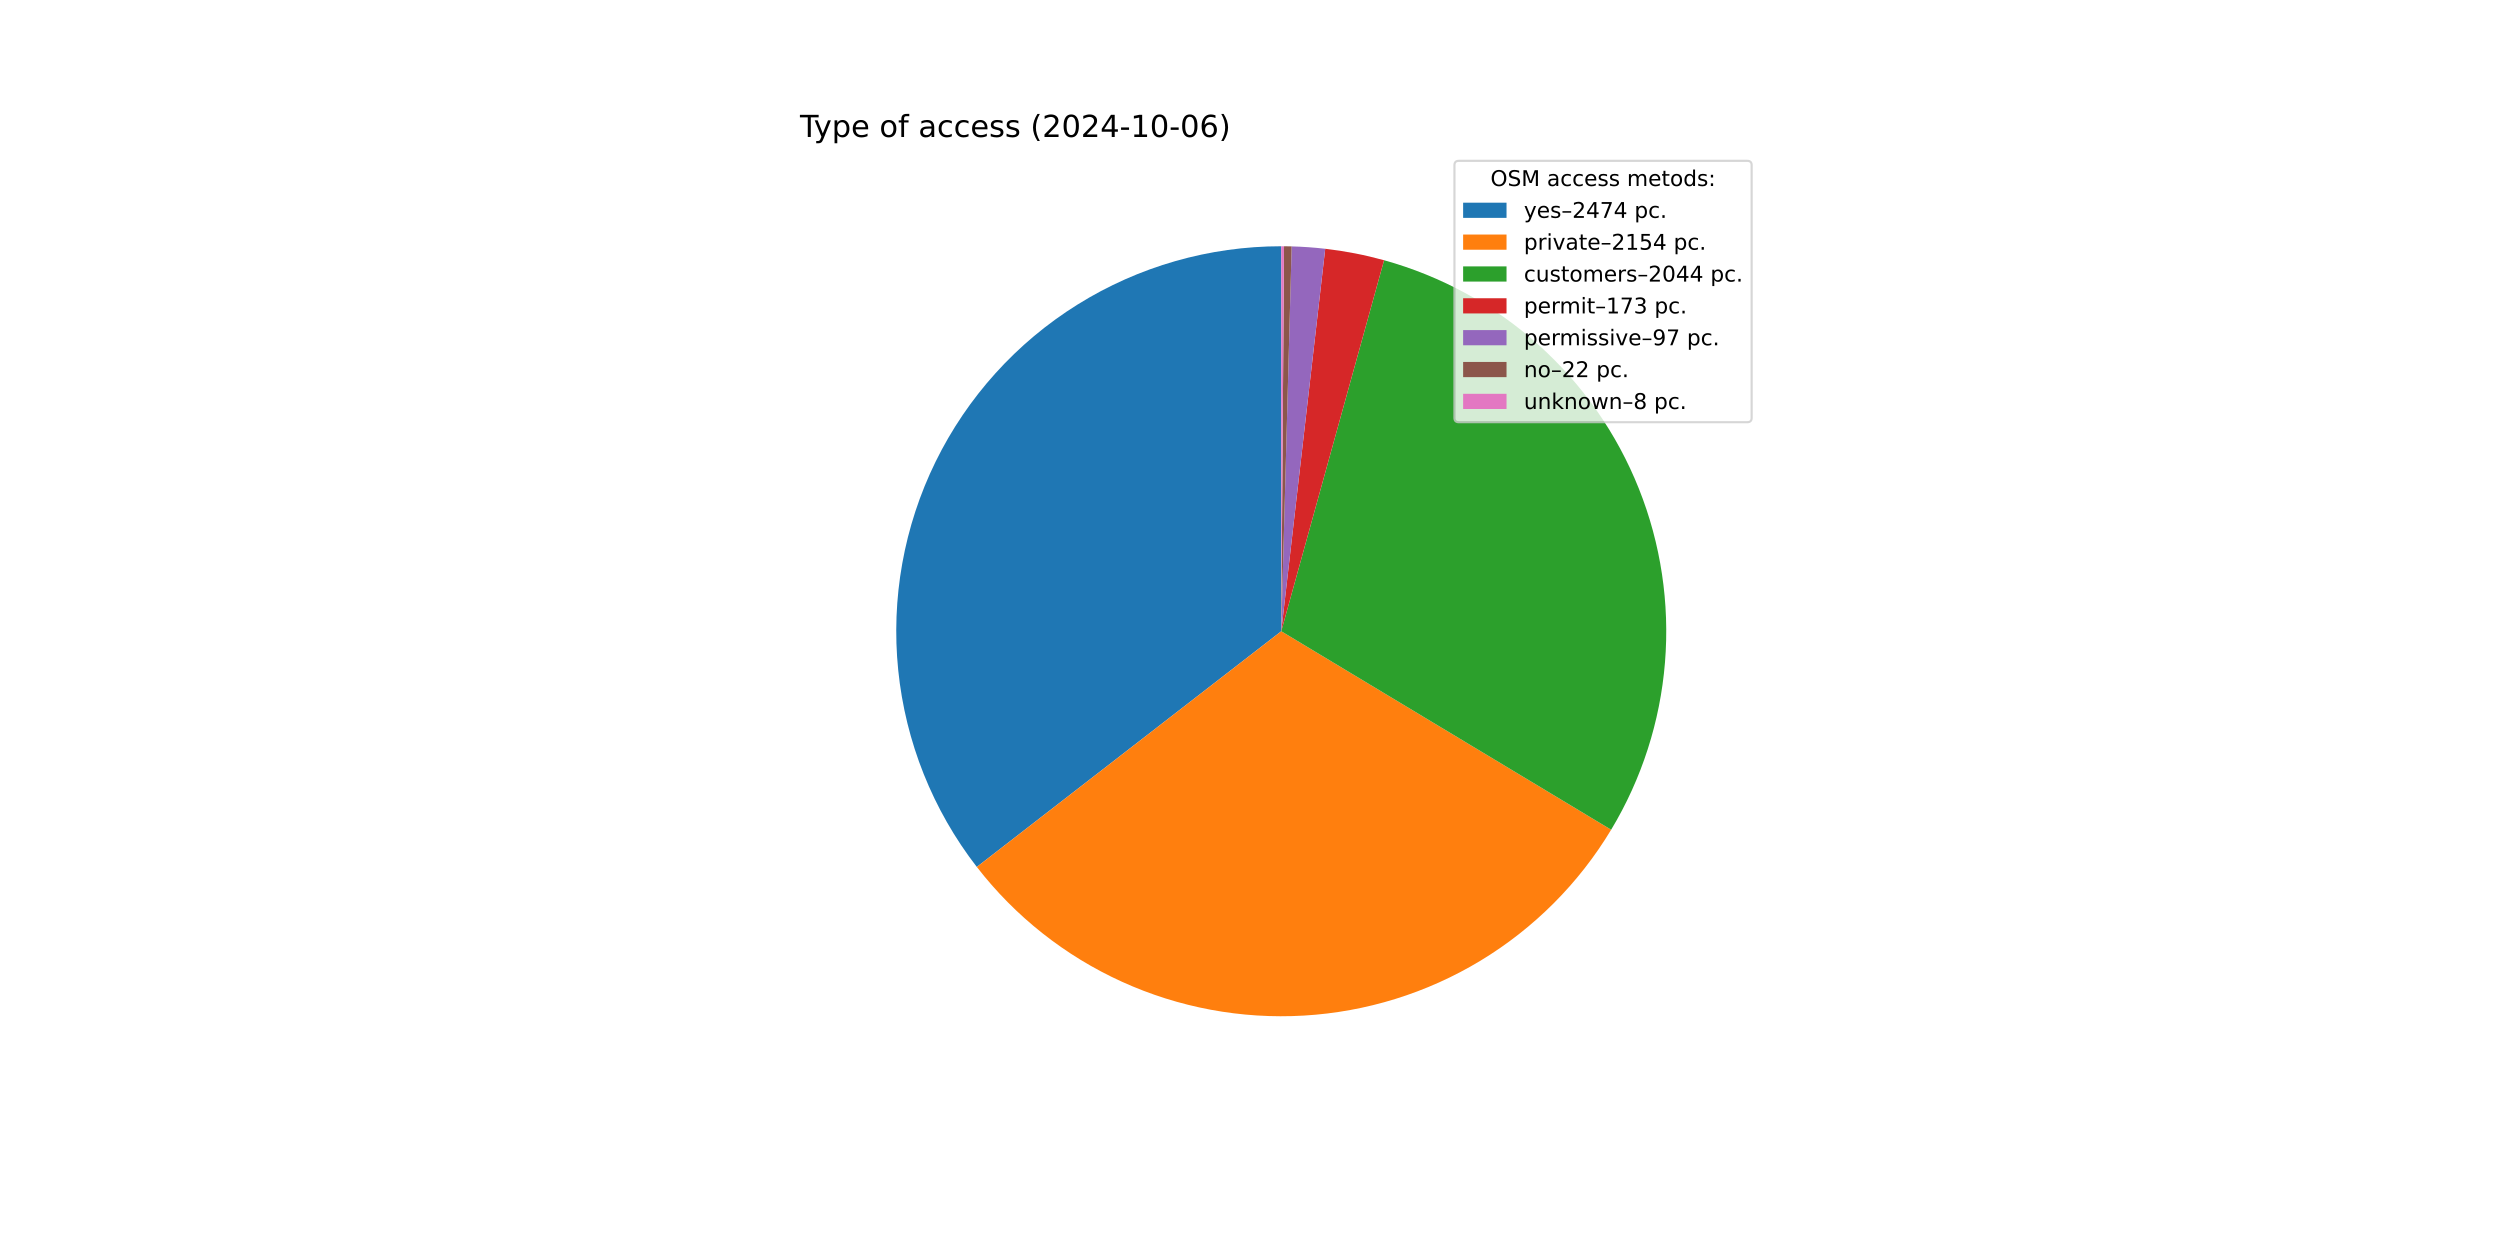
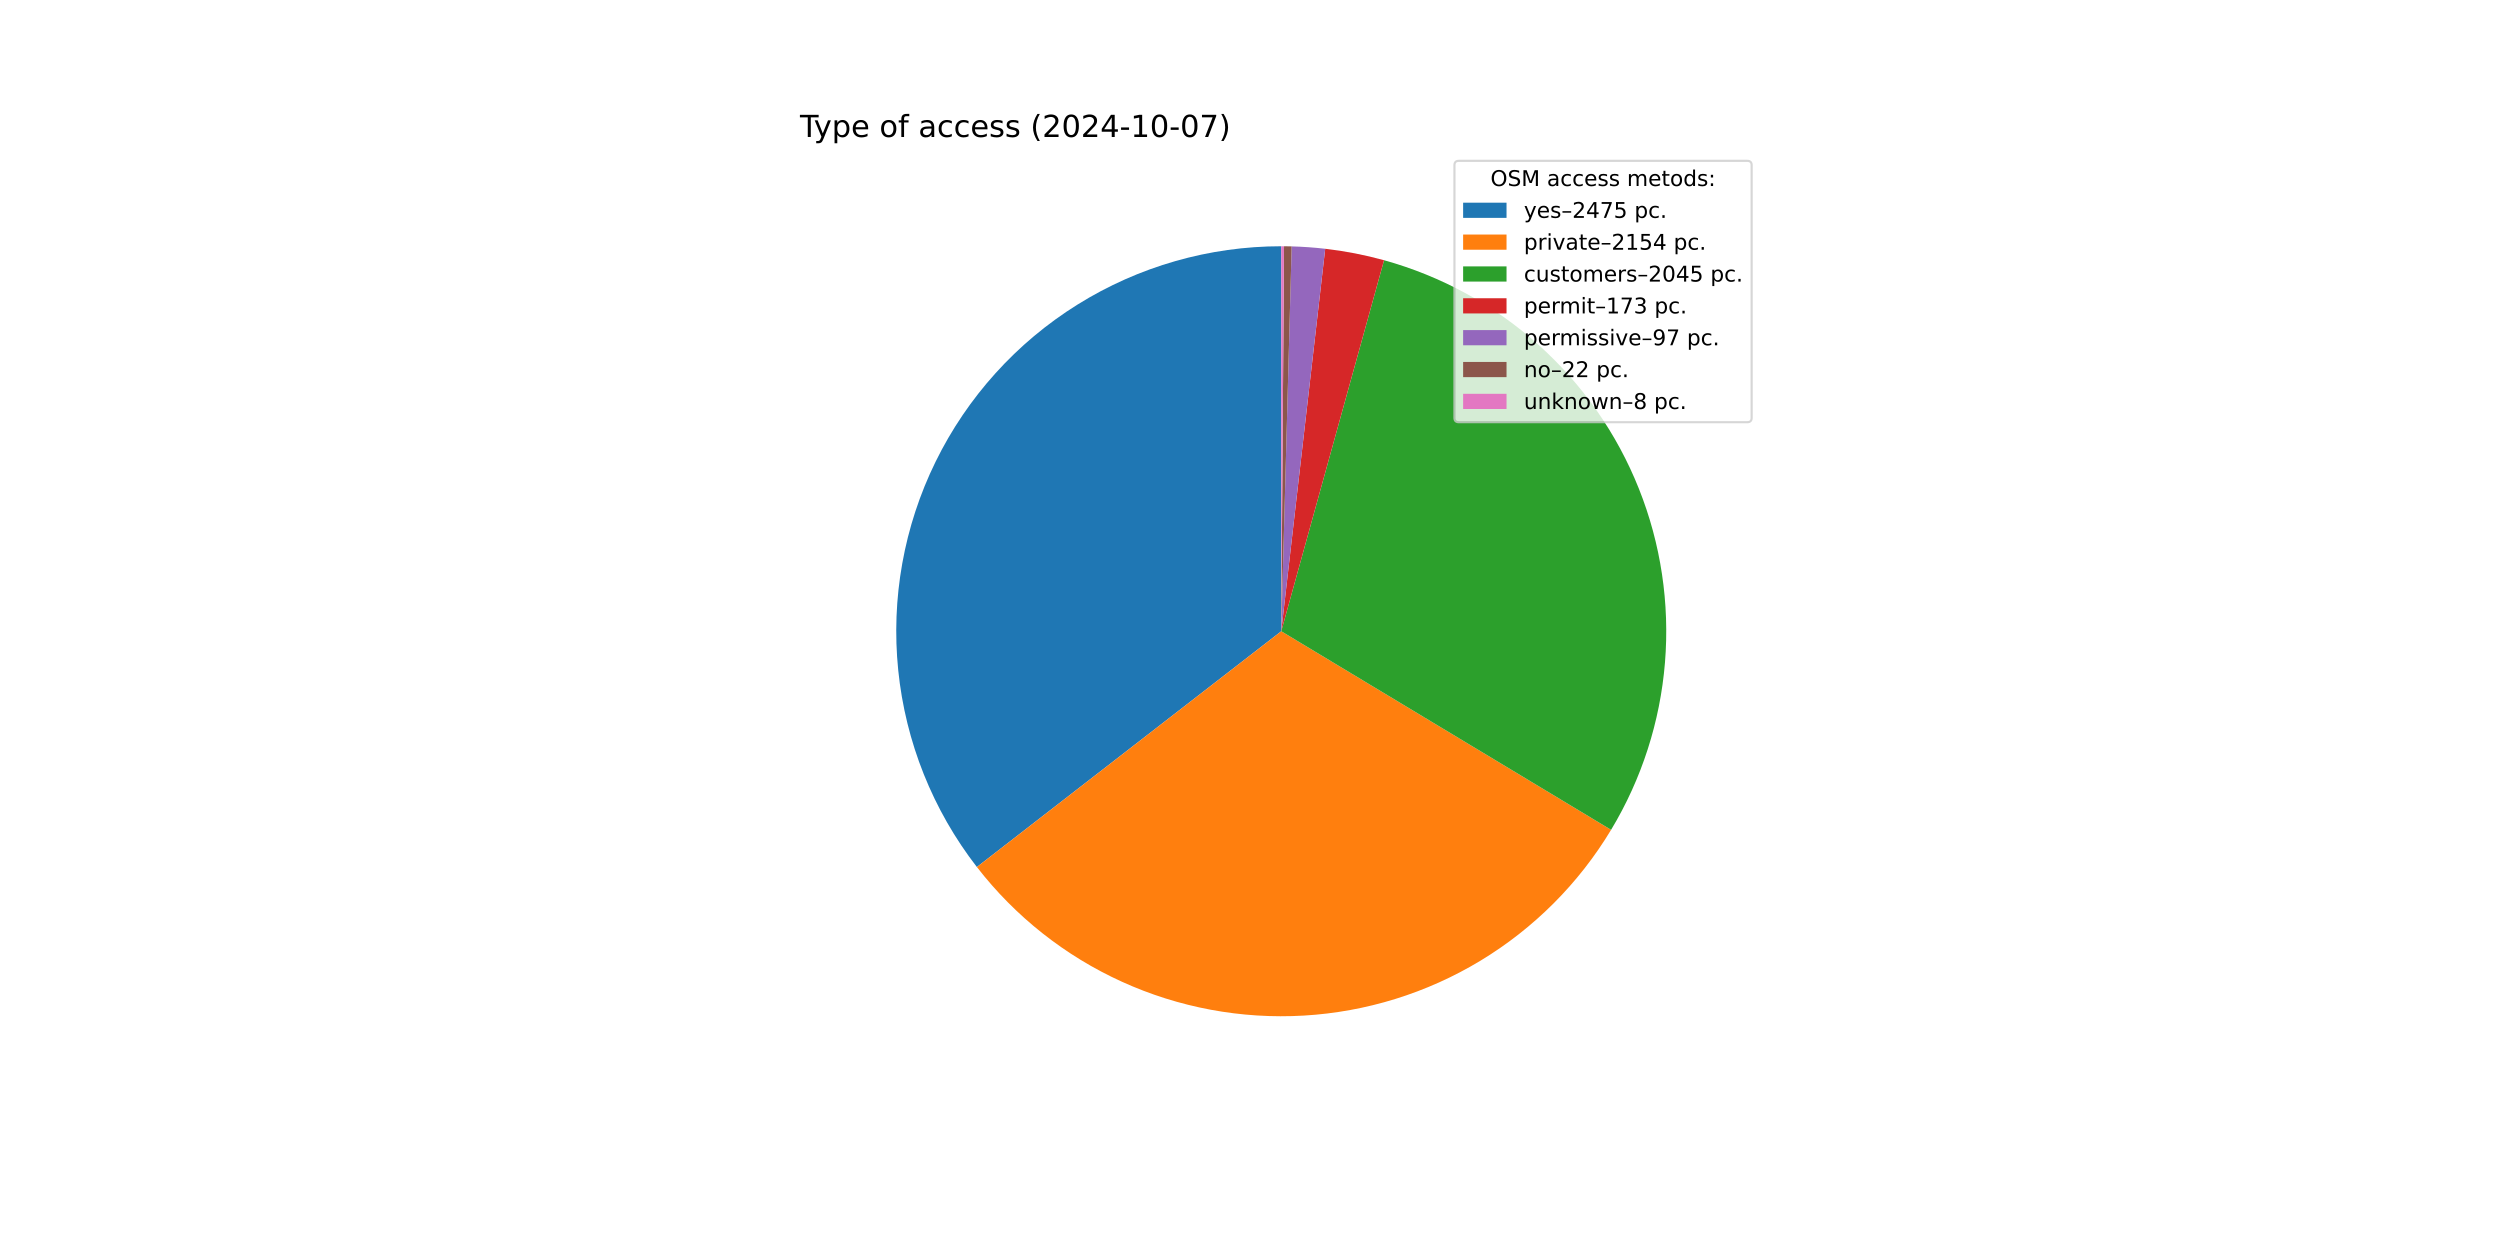
<svg xmlns="http://www.w3.org/2000/svg" xmlns:xlink="http://www.w3.org/1999/xlink" width="1152pt" height="576pt" viewBox="0 0 1152 576" version="1.1">
  <defs>
    <style type="text/css">*{stroke-linejoin: round; stroke-linecap: butt}</style>
  </defs>
  <g id="figure_1">
    <g id="patch_1">
      <path d="M 0 576  L 1152 576  L 1152 0  L 0 0  z " style="fill: #ffffff" />
    </g>
    <g id="axes_1">
      <g id="patch_2">
-         <path d="M 590.4 113.472  C 557.226 113.472 524.708 122.777 496.555 140.325  C 468.403 157.873 445.729 182.971 431.12 212.755  C 416.511 242.539 410.545 275.832 413.903 308.836  C 417.261 341.839 429.809 373.249 450.116 399.481  L 590.4 290.88  z " style="fill: #1f77b4" />
+         <path d="M 590.4 113.472  C 557.222 113.472 524.7 122.779 496.546 140.331  C 468.391 157.883 445.716 182.986 431.11 212.776  C 416.503 242.566 410.542 275.864 413.907 308.87  C 417.271 341.877 429.828 373.288 450.145 399.517  L 590.4 290.88  z " style="fill: #1f77b4" />
      </g>
      <g id="patch_3">
-         <path d="M 450.116 399.481  C 467.77 422.285 490.721 440.444 516.973 452.38  C 543.226 464.315 571.997 469.672 600.786 467.984  C 629.576 466.295 657.523 457.612 682.201 442.69  C 706.878 427.767 727.549 407.05 742.416 382.339  L 590.4 290.88  z " style="fill: #ff7f0e" />
+         <path d="M 450.145 399.517  C 467.799 422.31 490.747 440.459 516.993 452.389  C 543.24 464.318 572.003 469.671 600.783 467.984  C 629.564 466.296 657.505 457.619 682.177 442.704  C 706.85 427.789 727.519 407.083 742.389 382.383  L 590.4 290.88  z " style="fill: #ff7f0e" />
      </g>
      <g id="patch_4">
-         <path d="M 742.416 382.339  C 756.517 358.901 765.009 332.516 767.225 305.253  C 769.441 277.991 765.322 250.581 755.192 225.174  C 745.061 199.766 729.19 177.042 708.824 158.784  C 688.457 140.525 664.141 127.222 637.782 119.916  L 590.4 290.88  z " style="fill: #2ca02c" />
+         <path d="M 742.389 382.383  C 756.5 358.945 765 332.557 767.222 305.289  C 769.444 278.021 765.329 250.605 755.199 225.191  C 745.069 199.778 729.196 177.048 708.826 158.786  C 688.455 140.523 664.134 127.218 637.769 119.913  L 590.4 290.88  z " style="fill: #2ca02c" />
      </g>
      <g id="patch_5">
-         <path d="M 637.782 119.916  C 633.339 118.685 628.85 117.627 624.324 116.746  C 619.799 115.864 615.241 115.159 610.66 114.633  L 590.4 290.88  z " style="fill: #d62728" />
+         <path d="M 637.769 119.913  C 633.327 118.682 628.839 117.625 624.315 116.744  C 619.791 115.863 615.234 115.158 610.655 114.632  L 590.4 290.88  z " style="fill: #d62728" />
      </g>
      <g id="patch_6">
-         <path d="M 610.66 114.633  C 608.093 114.338 605.518 114.098 602.94 113.916  C 600.362 113.733 597.78 113.607 595.196 113.537  L 590.4 290.88  z " style="fill: #9467bd" />
+         <path d="M 610.655 114.632  C 608.088 114.337 605.514 114.098 602.937 113.916  C 600.359 113.733 597.778 113.607 595.195 113.537  L 590.4 290.88  z " style="fill: #9467bd" />
      </g>
      <g id="patch_7">
-         <path d="M 595.196 113.537  C 594.61 113.521 594.024 113.508 593.438 113.498  C 592.851 113.488 592.265 113.481 591.679 113.477  L 590.4 290.88  z " style="fill: #8c564b" />
+         <path d="M 595.195 113.537  C 594.609 113.521 594.023 113.508 593.437 113.498  C 592.851 113.488 592.265 113.481 591.679 113.477  L 590.4 290.88  z " style="fill: #8c564b" />
      </g>
      <g id="patch_8">
-         <path d="M 591.679 113.477  C 591.466 113.475 591.253 113.474 591.039 113.473  C 590.826 113.472 590.613 113.472 590.4 113.472  L 590.4 290.88  z " style="fill: #e377c2" />
+         <path d="M 591.679 113.477  C 591.466 113.475 591.252 113.474 591.039 113.473  C 590.826 113.472 590.613 113.472 590.4 113.472  L 590.4 290.88  z " style="fill: #e377c2" />
      </g>
      <g id="matplotlib.axis_1" />
      <g id="matplotlib.axis_2" />
      <g id="text_1">
        <g transform="translate(368.64 63.12) scale(0.14 -0.14)">
          <defs>
            <path id="DejaVuSans-54" d="M -19 4666  L 3928 4666  L 3928 4134  L 2272 4134  L 2272 0  L 1638 0  L 1638 4134  L -19 4134  L -19 4666  z " transform="scale(0.015625)" />
            <path id="DejaVuSans-79" d="M 2059 -325  Q 1816 -950 1584 -1140  Q 1353 -1331 966 -1331  L 506 -1331  L 506 -850  L 844 -850  Q 1081 -850 1212 -737  Q 1344 -625 1503 -206  L 1606 56  L 191 3500  L 800 3500  L 1894 763  L 2988 3500  L 3597 3500  L 2059 -325  z " transform="scale(0.015625)" />
            <path id="DejaVuSans-70" d="M 1159 525  L 1159 -1331  L 581 -1331  L 581 3500  L 1159 3500  L 1159 2969  Q 1341 3281 1617 3432  Q 1894 3584 2278 3584  Q 2916 3584 3314 3078  Q 3713 2572 3713 1747  Q 3713 922 3314 415  Q 2916 -91 2278 -91  Q 1894 -91 1617 61  Q 1341 213 1159 525  z M 3116 1747  Q 3116 2381 2855 2742  Q 2594 3103 2138 3103  Q 1681 3103 1420 2742  Q 1159 2381 1159 1747  Q 1159 1113 1420 752  Q 1681 391 2138 391  Q 2594 391 2855 752  Q 3116 1113 3116 1747  z " transform="scale(0.015625)" />
            <path id="DejaVuSans-65" d="M 3597 1894  L 3597 1613  L 953 1613  Q 991 1019 1311 708  Q 1631 397 2203 397  Q 2534 397 2845 478  Q 3156 559 3463 722  L 3463 178  Q 3153 47 2828 -22  Q 2503 -91 2169 -91  Q 1331 -91 842 396  Q 353 884 353 1716  Q 353 2575 817 3079  Q 1281 3584 2069 3584  Q 2775 3584 3186 3129  Q 3597 2675 3597 1894  z M 3022 2063  Q 3016 2534 2758 2815  Q 2500 3097 2075 3097  Q 1594 3097 1305 2825  Q 1016 2553 972 2059  L 3022 2063  z " transform="scale(0.015625)" />
            <path id="DejaVuSans-20" transform="scale(0.015625)" />
            <path id="DejaVuSans-6f" d="M 1959 3097  Q 1497 3097 1228 2736  Q 959 2375 959 1747  Q 959 1119 1226 758  Q 1494 397 1959 397  Q 2419 397 2687 759  Q 2956 1122 2956 1747  Q 2956 2369 2687 2733  Q 2419 3097 1959 3097  z M 1959 3584  Q 2709 3584 3137 3096  Q 3566 2609 3566 1747  Q 3566 888 3137 398  Q 2709 -91 1959 -91  Q 1206 -91 779 398  Q 353 888 353 1747  Q 353 2609 779 3096  Q 1206 3584 1959 3584  z " transform="scale(0.015625)" />
            <path id="DejaVuSans-66" d="M 2375 4863  L 2375 4384  L 1825 4384  Q 1516 4384 1395 4259  Q 1275 4134 1275 3809  L 1275 3500  L 2222 3500  L 2222 3053  L 1275 3053  L 1275 0  L 697 0  L 697 3053  L 147 3053  L 147 3500  L 697 3500  L 697 3744  Q 697 4328 969 4595  Q 1241 4863 1831 4863  L 2375 4863  z " transform="scale(0.015625)" />
            <path id="DejaVuSans-61" d="M 2194 1759  Q 1497 1759 1228 1600  Q 959 1441 959 1056  Q 959 750 1161 570  Q 1363 391 1709 391  Q 2188 391 2477 730  Q 2766 1069 2766 1631  L 2766 1759  L 2194 1759  z M 3341 1997  L 3341 0  L 2766 0  L 2766 531  Q 2569 213 2275 61  Q 1981 -91 1556 -91  Q 1019 -91 701 211  Q 384 513 384 1019  Q 384 1609 779 1909  Q 1175 2209 1959 2209  L 2766 2209  L 2766 2266  Q 2766 2663 2505 2880  Q 2244 3097 1772 3097  Q 1472 3097 1187 3025  Q 903 2953 641 2809  L 641 3341  Q 956 3463 1253 3523  Q 1550 3584 1831 3584  Q 2591 3584 2966 3190  Q 3341 2797 3341 1997  z " transform="scale(0.015625)" />
            <path id="DejaVuSans-63" d="M 3122 3366  L 3122 2828  Q 2878 2963 2633 3030  Q 2388 3097 2138 3097  Q 1578 3097 1268 2742  Q 959 2388 959 1747  Q 959 1106 1268 751  Q 1578 397 2138 397  Q 2388 397 2633 464  Q 2878 531 3122 666  L 3122 134  Q 2881 22 2623 -34  Q 2366 -91 2075 -91  Q 1284 -91 818 406  Q 353 903 353 1747  Q 353 2603 823 3093  Q 1294 3584 2113 3584  Q 2378 3584 2631 3529  Q 2884 3475 3122 3366  z " transform="scale(0.015625)" />
            <path id="DejaVuSans-73" d="M 2834 3397  L 2834 2853  Q 2591 2978 2328 3040  Q 2066 3103 1784 3103  Q 1356 3103 1142 2972  Q 928 2841 928 2578  Q 928 2378 1081 2264  Q 1234 2150 1697 2047  L 1894 2003  Q 2506 1872 2764 1633  Q 3022 1394 3022 966  Q 3022 478 2636 193  Q 2250 -91 1575 -91  Q 1294 -91 989 -36  Q 684 19 347 128  L 347 722  Q 666 556 975 473  Q 1284 391 1588 391  Q 1994 391 2212 530  Q 2431 669 2431 922  Q 2431 1156 2273 1281  Q 2116 1406 1581 1522  L 1381 1569  Q 847 1681 609 1914  Q 372 2147 372 2553  Q 372 3047 722 3315  Q 1072 3584 1716 3584  Q 2034 3584 2315 3537  Q 2597 3491 2834 3397  z " transform="scale(0.015625)" />
            <path id="DejaVuSans-28" d="M 1984 4856  Q 1566 4138 1362 3434  Q 1159 2731 1159 2009  Q 1159 1288 1364 580  Q 1569 -128 1984 -844  L 1484 -844  Q 1016 -109 783 600  Q 550 1309 550 2009  Q 550 2706 781 3412  Q 1013 4119 1484 4856  L 1984 4856  z " transform="scale(0.015625)" />
            <path id="DejaVuSans-32" d="M 1228 531  L 3431 531  L 3431 0  L 469 0  L 469 531  Q 828 903 1448 1529  Q 2069 2156 2228 2338  Q 2531 2678 2651 2914  Q 2772 3150 2772 3378  Q 2772 3750 2511 3984  Q 2250 4219 1831 4219  Q 1534 4219 1204 4116  Q 875 4013 500 3803  L 500 4441  Q 881 4594 1212 4672  Q 1544 4750 1819 4750  Q 2544 4750 2975 4387  Q 3406 4025 3406 3419  Q 3406 3131 3298 2873  Q 3191 2616 2906 2266  Q 2828 2175 2409 1742  Q 1991 1309 1228 531  z " transform="scale(0.015625)" />
            <path id="DejaVuSans-30" d="M 2034 4250  Q 1547 4250 1301 3770  Q 1056 3291 1056 2328  Q 1056 1369 1301 889  Q 1547 409 2034 409  Q 2525 409 2770 889  Q 3016 1369 3016 2328  Q 3016 3291 2770 3770  Q 2525 4250 2034 4250  z M 2034 4750  Q 2819 4750 3233 4129  Q 3647 3509 3647 2328  Q 3647 1150 3233 529  Q 2819 -91 2034 -91  Q 1250 -91 836 529  Q 422 1150 422 2328  Q 422 3509 836 4129  Q 1250 4750 2034 4750  z " transform="scale(0.015625)" />
            <path id="DejaVuSans-34" d="M 2419 4116  L 825 1625  L 2419 1625  L 2419 4116  z M 2253 4666  L 3047 4666  L 3047 1625  L 3713 1625  L 3713 1100  L 3047 1100  L 3047 0  L 2419 0  L 2419 1100  L 313 1100  L 313 1709  L 2253 4666  z " transform="scale(0.015625)" />
            <path id="DejaVuSans-2d" d="M 313 2009  L 1997 2009  L 1997 1497  L 313 1497  L 313 2009  z " transform="scale(0.015625)" />
            <path id="DejaVuSans-31" d="M 794 531  L 1825 531  L 1825 4091  L 703 3866  L 703 4441  L 1819 4666  L 2450 4666  L 2450 531  L 3481 531  L 3481 0  L 794 0  L 794 531  z " transform="scale(0.015625)" />
-             <path id="DejaVuSans-36" d="M 2113 2584  Q 1688 2584 1439 2293  Q 1191 2003 1191 1497  Q 1191 994 1439 701  Q 1688 409 2113 409  Q 2538 409 2786 701  Q 3034 994 3034 1497  Q 3034 2003 2786 2293  Q 2538 2584 2113 2584  z M 3366 4563  L 3366 3988  Q 3128 4100 2886 4159  Q 2644 4219 2406 4219  Q 1781 4219 1451 3797  Q 1122 3375 1075 2522  Q 1259 2794 1537 2939  Q 1816 3084 2150 3084  Q 2853 3084 3261 2657  Q 3669 2231 3669 1497  Q 3669 778 3244 343  Q 2819 -91 2113 -91  Q 1303 -91 875 529  Q 447 1150 447 2328  Q 447 3434 972 4092  Q 1497 4750 2381 4750  Q 2619 4750 2861 4703  Q 3103 4656 3366 4563  z " transform="scale(0.015625)" />
+             <path id="DejaVuSans-37" d="M 525 4666  L 3525 4666  L 3525 4397  L 1831 0  L 1172 0  L 2766 4134  L 525 4134  L 525 4666  z " transform="scale(0.015625)" />
            <path id="DejaVuSans-29" d="M 513 4856  L 1013 4856  Q 1481 4119 1714 3412  Q 1947 2706 1947 2009  Q 1947 1309 1714 600  Q 1481 -109 1013 -844  L 513 -844  Q 928 -128 1133 580  Q 1338 1288 1338 2009  Q 1338 2731 1133 3434  Q 928 4138 513 4856  z " transform="scale(0.015625)" />
          </defs>
          <use xlink:href="#DejaVuSans-54" />
          <use xlink:href="#DejaVuSans-79" x="45.459" />
          <use xlink:href="#DejaVuSans-70" x="104.639" />
          <use xlink:href="#DejaVuSans-65" x="168.115" />
          <use xlink:href="#DejaVuSans-20" x="229.639" />
          <use xlink:href="#DejaVuSans-6f" x="261.426" />
          <use xlink:href="#DejaVuSans-66" x="322.607" />
          <use xlink:href="#DejaVuSans-20" x="357.812" />
          <use xlink:href="#DejaVuSans-61" x="389.6" />
          <use xlink:href="#DejaVuSans-63" x="450.879" />
          <use xlink:href="#DejaVuSans-63" x="505.859" />
          <use xlink:href="#DejaVuSans-65" x="560.84" />
          <use xlink:href="#DejaVuSans-73" x="622.363" />
          <use xlink:href="#DejaVuSans-73" x="674.463" />
          <use xlink:href="#DejaVuSans-20" x="726.562" />
          <use xlink:href="#DejaVuSans-28" x="758.35" />
          <use xlink:href="#DejaVuSans-32" x="797.363" />
          <use xlink:href="#DejaVuSans-30" x="860.986" />
          <use xlink:href="#DejaVuSans-32" x="924.609" />
          <use xlink:href="#DejaVuSans-34" x="988.232" />
          <use xlink:href="#DejaVuSans-2d" x="1051.855" />
          <use xlink:href="#DejaVuSans-31" x="1087.939" />
          <use xlink:href="#DejaVuSans-30" x="1151.562" />
          <use xlink:href="#DejaVuSans-2d" x="1215.186" />
          <use xlink:href="#DejaVuSans-30" x="1251.27" />
-           <use xlink:href="#DejaVuSans-36" x="1314.893" />
+           <use xlink:href="#DejaVuSans-37" x="1314.893" />
          <use xlink:href="#DejaVuSans-29" x="1378.516" />
        </g>
      </g>
      <g id="legend_1">
        <g id="patch_9">
          <path d="M 672.208 194.545  L 805.16 194.545  Q 807.16 194.545 807.16 192.545  L 807.16 76.12  Q 807.16 74.12 805.16 74.12  L 672.208 74.12  Q 670.208 74.12 670.208 76.12  L 670.208 192.545  Q 670.208 194.545 672.208 194.545  z " style="fill: #ffffff; opacity: 0.8; stroke: #cccccc; stroke-linejoin: miter" />
        </g>
        <g id="text_2">
          <g transform="translate(686.8038 85.71844) scale(0.1 -0.1)">
            <defs>
              <path id="DejaVuSans-4f" d="M 2522 4238  Q 1834 4238 1429 3725  Q 1025 3213 1025 2328  Q 1025 1447 1429 934  Q 1834 422 2522 422  Q 3209 422 3611 934  Q 4013 1447 4013 2328  Q 4013 3213 3611 3725  Q 3209 4238 2522 4238  z M 2522 4750  Q 3503 4750 4090 4092  Q 4678 3434 4678 2328  Q 4678 1225 4090 567  Q 3503 -91 2522 -91  Q 1538 -91 948 565  Q 359 1222 359 2328  Q 359 3434 948 4092  Q 1538 4750 2522 4750  z " transform="scale(0.015625)" />
              <path id="DejaVuSans-53" d="M 3425 4513  L 3425 3897  Q 3066 4069 2747 4153  Q 2428 4238 2131 4238  Q 1616 4238 1336 4038  Q 1056 3838 1056 3469  Q 1056 3159 1242 3001  Q 1428 2844 1947 2747  L 2328 2669  Q 3034 2534 3370 2195  Q 3706 1856 3706 1288  Q 3706 609 3251 259  Q 2797 -91 1919 -91  Q 1588 -91 1214 -16  Q 841 59 441 206  L 441 856  Q 825 641 1194 531  Q 1563 422 1919 422  Q 2459 422 2753 634  Q 3047 847 3047 1241  Q 3047 1584 2836 1778  Q 2625 1972 2144 2069  L 1759 2144  Q 1053 2284 737 2584  Q 422 2884 422 3419  Q 422 4038 858 4394  Q 1294 4750 2059 4750  Q 2388 4750 2728 4690  Q 3069 4631 3425 4513  z " transform="scale(0.015625)" />
              <path id="DejaVuSans-4d" d="M 628 4666  L 1569 4666  L 2759 1491  L 3956 4666  L 4897 4666  L 4897 0  L 4281 0  L 4281 4097  L 3078 897  L 2444 897  L 1241 4097  L 1241 0  L 628 0  L 628 4666  z " transform="scale(0.015625)" />
              <path id="DejaVuSans-6d" d="M 3328 2828  Q 3544 3216 3844 3400  Q 4144 3584 4550 3584  Q 5097 3584 5394 3201  Q 5691 2819 5691 2113  L 5691 0  L 5113 0  L 5113 2094  Q 5113 2597 4934 2840  Q 4756 3084 4391 3084  Q 3944 3084 3684 2787  Q 3425 2491 3425 1978  L 3425 0  L 2847 0  L 2847 2094  Q 2847 2600 2669 2842  Q 2491 3084 2119 3084  Q 1678 3084 1418 2786  Q 1159 2488 1159 1978  L 1159 0  L 581 0  L 581 3500  L 1159 3500  L 1159 2956  Q 1356 3278 1631 3431  Q 1906 3584 2284 3584  Q 2666 3584 2933 3390  Q 3200 3197 3328 2828  z " transform="scale(0.015625)" />
              <path id="DejaVuSans-74" d="M 1172 4494  L 1172 3500  L 2356 3500  L 2356 3053  L 1172 3053  L 1172 1153  Q 1172 725 1289 603  Q 1406 481 1766 481  L 2356 481  L 2356 0  L 1766 0  Q 1100 0 847 248  Q 594 497 594 1153  L 594 3053  L 172 3053  L 172 3500  L 594 3500  L 594 4494  L 1172 4494  z " transform="scale(0.015625)" />
              <path id="DejaVuSans-64" d="M 2906 2969  L 2906 4863  L 3481 4863  L 3481 0  L 2906 0  L 2906 525  Q 2725 213 2448 61  Q 2172 -91 1784 -91  Q 1150 -91 751 415  Q 353 922 353 1747  Q 353 2572 751 3078  Q 1150 3584 1784 3584  Q 2172 3584 2448 3432  Q 2725 3281 2906 2969  z M 947 1747  Q 947 1113 1208 752  Q 1469 391 1925 391  Q 2381 391 2643 752  Q 2906 1113 2906 1747  Q 2906 2381 2643 2742  Q 2381 3103 1925 3103  Q 1469 3103 1208 2742  Q 947 2381 947 1747  z " transform="scale(0.015625)" />
              <path id="DejaVuSans-3a" d="M 750 794  L 1409 794  L 1409 0  L 750 0  L 750 794  z M 750 3309  L 1409 3309  L 1409 2516  L 750 2516  L 750 3309  z " transform="scale(0.015625)" />
            </defs>
            <use xlink:href="#DejaVuSans-4f" />
            <use xlink:href="#DejaVuSans-53" x="78.711" />
            <use xlink:href="#DejaVuSans-4d" x="142.188" />
            <use xlink:href="#DejaVuSans-20" x="228.467" />
            <use xlink:href="#DejaVuSans-61" x="260.254" />
            <use xlink:href="#DejaVuSans-63" x="321.533" />
            <use xlink:href="#DejaVuSans-63" x="376.514" />
            <use xlink:href="#DejaVuSans-65" x="431.494" />
            <use xlink:href="#DejaVuSans-73" x="493.018" />
            <use xlink:href="#DejaVuSans-73" x="545.117" />
            <use xlink:href="#DejaVuSans-20" x="597.217" />
            <use xlink:href="#DejaVuSans-6d" x="629.004" />
            <use xlink:href="#DejaVuSans-65" x="726.416" />
            <use xlink:href="#DejaVuSans-74" x="787.939" />
            <use xlink:href="#DejaVuSans-6f" x="827.148" />
            <use xlink:href="#DejaVuSans-64" x="888.33" />
            <use xlink:href="#DejaVuSans-73" x="951.807" />
            <use xlink:href="#DejaVuSans-3a" x="1003.906" />
          </g>
        </g>
        <g id="patch_10">
          <path d="M 674.208 100.397  L 694.208 100.397  L 694.208 93.397  L 674.208 93.397  z " style="fill: #1f77b4" />
        </g>
        <g id="text_3">
          <g transform="translate(702.2084 100.3966) scale(0.1 -0.1)">
            <defs>
              <path id="DejaVuSans-2013" d="M 313 1978  L 2888 1978  L 2888 1528  L 313 1528  L 313 1978  z " transform="scale(0.015625)" />
-               <path id="DejaVuSans-37" d="M 525 4666  L 3525 4666  L 3525 4397  L 1831 0  L 1172 0  L 2766 4134  L 525 4134  L 525 4666  z " transform="scale(0.015625)" />
+               <path id="DejaVuSans-35" d="M 691 4666  L 3169 4666  L 3169 4134  L 1269 4134  L 1269 2991  Q 1406 3038 1543 3061  Q 1681 3084 1819 3084  Q 2600 3084 3056 2656  Q 3513 2228 3513 1497  Q 3513 744 3044 326  Q 2575 -91 1722 -91  Q 1428 -91 1123 -41  Q 819 9 494 109  L 494 744  Q 775 591 1075 516  Q 1375 441 1709 441  Q 2250 441 2565 725  Q 2881 1009 2881 1497  Q 2881 1984 2565 2268  Q 2250 2553 1709 2553  Q 1456 2553 1204 2497  Q 953 2441 691 2322  L 691 4666  z " transform="scale(0.015625)" />
              <path id="DejaVuSans-2e" d="M 684 794  L 1344 794  L 1344 0  L 684 0  L 684 794  z " transform="scale(0.015625)" />
            </defs>
            <use xlink:href="#DejaVuSans-79" />
            <use xlink:href="#DejaVuSans-65" x="59.18" />
            <use xlink:href="#DejaVuSans-73" x="120.703" />
            <use xlink:href="#DejaVuSans-2013" x="172.803" />
            <use xlink:href="#DejaVuSans-32" x="222.803" />
            <use xlink:href="#DejaVuSans-34" x="286.426" />
            <use xlink:href="#DejaVuSans-37" x="350.049" />
-             <use xlink:href="#DejaVuSans-34" x="413.672" />
+             <use xlink:href="#DejaVuSans-35" x="413.672" />
            <use xlink:href="#DejaVuSans-20" x="477.295" />
            <use xlink:href="#DejaVuSans-70" x="509.082" />
            <use xlink:href="#DejaVuSans-63" x="572.559" />
            <use xlink:href="#DejaVuSans-2e" x="627.539" />
          </g>
        </g>
        <g id="patch_11">
          <path d="M 674.208 115.075  L 694.208 115.075  L 694.208 108.075  L 674.208 108.075  z " style="fill: #ff7f0e" />
        </g>
        <g id="text_4">
          <g transform="translate(702.2084 115.0747) scale(0.1 -0.1)">
            <defs>
              <path id="DejaVuSans-72" d="M 2631 2963  Q 2534 3019 2420 3045  Q 2306 3072 2169 3072  Q 1681 3072 1420 2755  Q 1159 2438 1159 1844  L 1159 0  L 581 0  L 581 3500  L 1159 3500  L 1159 2956  Q 1341 3275 1631 3429  Q 1922 3584 2338 3584  Q 2397 3584 2469 3576  Q 2541 3569 2628 3553  L 2631 2963  z " transform="scale(0.015625)" />
              <path id="DejaVuSans-69" d="M 603 3500  L 1178 3500  L 1178 0  L 603 0  L 603 3500  z M 603 4863  L 1178 4863  L 1178 4134  L 603 4134  L 603 4863  z " transform="scale(0.015625)" />
              <path id="DejaVuSans-76" d="M 191 3500  L 800 3500  L 1894 563  L 2988 3500  L 3597 3500  L 2284 0  L 1503 0  L 191 3500  z " transform="scale(0.015625)" />
-               <path id="DejaVuSans-35" d="M 691 4666  L 3169 4666  L 3169 4134  L 1269 4134  L 1269 2991  Q 1406 3038 1543 3061  Q 1681 3084 1819 3084  Q 2600 3084 3056 2656  Q 3513 2228 3513 1497  Q 3513 744 3044 326  Q 2575 -91 1722 -91  Q 1428 -91 1123 -41  Q 819 9 494 109  L 494 744  Q 775 591 1075 516  Q 1375 441 1709 441  Q 2250 441 2565 725  Q 2881 1009 2881 1497  Q 2881 1984 2565 2268  Q 2250 2553 1709 2553  Q 1456 2553 1204 2497  Q 953 2441 691 2322  L 691 4666  z " transform="scale(0.015625)" />
            </defs>
            <use xlink:href="#DejaVuSans-70" />
            <use xlink:href="#DejaVuSans-72" x="63.477" />
            <use xlink:href="#DejaVuSans-69" x="104.59" />
            <use xlink:href="#DejaVuSans-76" x="132.373" />
            <use xlink:href="#DejaVuSans-61" x="191.553" />
            <use xlink:href="#DejaVuSans-74" x="252.832" />
            <use xlink:href="#DejaVuSans-65" x="292.041" />
            <use xlink:href="#DejaVuSans-2013" x="353.564" />
            <use xlink:href="#DejaVuSans-32" x="403.564" />
            <use xlink:href="#DejaVuSans-31" x="467.188" />
            <use xlink:href="#DejaVuSans-35" x="530.811" />
            <use xlink:href="#DejaVuSans-34" x="594.434" />
            <use xlink:href="#DejaVuSans-20" x="658.057" />
            <use xlink:href="#DejaVuSans-70" x="689.844" />
            <use xlink:href="#DejaVuSans-63" x="753.32" />
            <use xlink:href="#DejaVuSans-2e" x="808.301" />
          </g>
        </g>
        <g id="patch_12">
          <path d="M 674.208 129.753  L 694.208 129.753  L 694.208 122.753  L 674.208 122.753  z " style="fill: #2ca02c" />
        </g>
        <g id="text_5">
          <g transform="translate(702.2084 129.7528) scale(0.1 -0.1)">
            <defs>
              <path id="DejaVuSans-75" d="M 544 1381  L 544 3500  L 1119 3500  L 1119 1403  Q 1119 906 1312 657  Q 1506 409 1894 409  Q 2359 409 2629 706  Q 2900 1003 2900 1516  L 2900 3500  L 3475 3500  L 3475 0  L 2900 0  L 2900 538  Q 2691 219 2414 64  Q 2138 -91 1772 -91  Q 1169 -91 856 284  Q 544 659 544 1381  z M 1991 3584  L 1991 3584  z " transform="scale(0.015625)" />
            </defs>
            <use xlink:href="#DejaVuSans-63" />
            <use xlink:href="#DejaVuSans-75" x="54.98" />
            <use xlink:href="#DejaVuSans-73" x="118.359" />
            <use xlink:href="#DejaVuSans-74" x="170.459" />
            <use xlink:href="#DejaVuSans-6f" x="209.668" />
            <use xlink:href="#DejaVuSans-6d" x="270.85" />
            <use xlink:href="#DejaVuSans-65" x="368.262" />
            <use xlink:href="#DejaVuSans-72" x="429.785" />
            <use xlink:href="#DejaVuSans-73" x="470.898" />
            <use xlink:href="#DejaVuSans-2013" x="522.998" />
            <use xlink:href="#DejaVuSans-32" x="572.998" />
            <use xlink:href="#DejaVuSans-30" x="636.621" />
            <use xlink:href="#DejaVuSans-34" x="700.244" />
-             <use xlink:href="#DejaVuSans-34" x="763.867" />
+             <use xlink:href="#DejaVuSans-35" x="763.867" />
            <use xlink:href="#DejaVuSans-20" x="827.49" />
            <use xlink:href="#DejaVuSans-70" x="859.277" />
            <use xlink:href="#DejaVuSans-63" x="922.754" />
            <use xlink:href="#DejaVuSans-2e" x="977.734" />
          </g>
        </g>
        <g id="patch_13">
          <path d="M 674.208 144.431  L 694.208 144.431  L 694.208 137.431  L 674.208 137.431  z " style="fill: #d62728" />
        </g>
        <g id="text_6">
          <g transform="translate(702.2084 144.4309) scale(0.1 -0.1)">
            <defs>
              <path id="DejaVuSans-33" d="M 2597 2516  Q 3050 2419 3304 2112  Q 3559 1806 3559 1356  Q 3559 666 3084 287  Q 2609 -91 1734 -91  Q 1441 -91 1130 -33  Q 819 25 488 141  L 488 750  Q 750 597 1062 519  Q 1375 441 1716 441  Q 2309 441 2620 675  Q 2931 909 2931 1356  Q 2931 1769 2642 2001  Q 2353 2234 1838 2234  L 1294 2234  L 1294 2753  L 1863 2753  Q 2328 2753 2575 2939  Q 2822 3125 2822 3475  Q 2822 3834 2567 4026  Q 2313 4219 1838 4219  Q 1578 4219 1281 4162  Q 984 4106 628 3988  L 628 4550  Q 988 4650 1302 4700  Q 1616 4750 1894 4750  Q 2613 4750 3031 4423  Q 3450 4097 3450 3541  Q 3450 3153 3228 2886  Q 3006 2619 2597 2516  z " transform="scale(0.015625)" />
            </defs>
            <use xlink:href="#DejaVuSans-70" />
            <use xlink:href="#DejaVuSans-65" x="63.477" />
            <use xlink:href="#DejaVuSans-72" x="125" />
            <use xlink:href="#DejaVuSans-6d" x="164.363" />
            <use xlink:href="#DejaVuSans-69" x="261.775" />
            <use xlink:href="#DejaVuSans-74" x="289.559" />
            <use xlink:href="#DejaVuSans-2013" x="328.768" />
            <use xlink:href="#DejaVuSans-31" x="378.768" />
            <use xlink:href="#DejaVuSans-37" x="442.391" />
            <use xlink:href="#DejaVuSans-33" x="506.014" />
            <use xlink:href="#DejaVuSans-20" x="569.637" />
            <use xlink:href="#DejaVuSans-70" x="601.424" />
            <use xlink:href="#DejaVuSans-63" x="664.9" />
            <use xlink:href="#DejaVuSans-2e" x="719.881" />
          </g>
        </g>
        <g id="patch_14">
          <path d="M 674.208 159.109  L 694.208 159.109  L 694.208 152.109  L 674.208 152.109  z " style="fill: #9467bd" />
        </g>
        <g id="text_7">
          <g transform="translate(702.2084 159.1091) scale(0.1 -0.1)">
            <defs>
              <path id="DejaVuSans-39" d="M 703 97  L 703 672  Q 941 559 1184 500  Q 1428 441 1663 441  Q 2288 441 2617 861  Q 2947 1281 2994 2138  Q 2813 1869 2534 1725  Q 2256 1581 1919 1581  Q 1219 1581 811 2004  Q 403 2428 403 3163  Q 403 3881 828 4315  Q 1253 4750 1959 4750  Q 2769 4750 3195 4129  Q 3622 3509 3622 2328  Q 3622 1225 3098 567  Q 2575 -91 1691 -91  Q 1453 -91 1209 -44  Q 966 3 703 97  z M 1959 2075  Q 2384 2075 2632 2365  Q 2881 2656 2881 3163  Q 2881 3666 2632 3958  Q 2384 4250 1959 4250  Q 1534 4250 1286 3958  Q 1038 3666 1038 3163  Q 1038 2656 1286 2365  Q 1534 2075 1959 2075  z " transform="scale(0.015625)" />
            </defs>
            <use xlink:href="#DejaVuSans-70" />
            <use xlink:href="#DejaVuSans-65" x="63.477" />
            <use xlink:href="#DejaVuSans-72" x="125" />
            <use xlink:href="#DejaVuSans-6d" x="164.363" />
            <use xlink:href="#DejaVuSans-69" x="261.775" />
            <use xlink:href="#DejaVuSans-73" x="289.559" />
            <use xlink:href="#DejaVuSans-73" x="341.658" />
            <use xlink:href="#DejaVuSans-69" x="393.758" />
            <use xlink:href="#DejaVuSans-76" x="421.541" />
            <use xlink:href="#DejaVuSans-65" x="480.721" />
            <use xlink:href="#DejaVuSans-2013" x="542.244" />
            <use xlink:href="#DejaVuSans-39" x="592.244" />
            <use xlink:href="#DejaVuSans-37" x="655.867" />
            <use xlink:href="#DejaVuSans-20" x="719.49" />
            <use xlink:href="#DejaVuSans-70" x="751.277" />
            <use xlink:href="#DejaVuSans-63" x="814.754" />
            <use xlink:href="#DejaVuSans-2e" x="869.734" />
          </g>
        </g>
        <g id="patch_15">
          <path d="M 674.208 173.787  L 694.208 173.787  L 694.208 166.787  L 674.208 166.787  z " style="fill: #8c564b" />
        </g>
        <g id="text_8">
          <g transform="translate(702.2084 173.7872) scale(0.1 -0.1)">
            <defs>
              <path id="DejaVuSans-6e" d="M 3513 2113  L 3513 0  L 2938 0  L 2938 2094  Q 2938 2591 2744 2837  Q 2550 3084 2163 3084  Q 1697 3084 1428 2787  Q 1159 2491 1159 1978  L 1159 0  L 581 0  L 581 3500  L 1159 3500  L 1159 2956  Q 1366 3272 1645 3428  Q 1925 3584 2291 3584  Q 2894 3584 3203 3211  Q 3513 2838 3513 2113  z " transform="scale(0.015625)" />
            </defs>
            <use xlink:href="#DejaVuSans-6e" />
            <use xlink:href="#DejaVuSans-6f" x="63.379" />
            <use xlink:href="#DejaVuSans-2013" x="124.561" />
            <use xlink:href="#DejaVuSans-32" x="174.561" />
            <use xlink:href="#DejaVuSans-32" x="238.184" />
            <use xlink:href="#DejaVuSans-20" x="301.807" />
            <use xlink:href="#DejaVuSans-70" x="333.594" />
            <use xlink:href="#DejaVuSans-63" x="397.07" />
            <use xlink:href="#DejaVuSans-2e" x="452.051" />
          </g>
        </g>
        <g id="patch_16">
          <path d="M 674.208 188.465  L 694.208 188.465  L 694.208 181.465  L 674.208 181.465  z " style="fill: #e377c2" />
        </g>
        <g id="text_9">
          <g transform="translate(702.2084 188.4653) scale(0.1 -0.1)">
            <defs>
              <path id="DejaVuSans-6b" d="M 581 4863  L 1159 4863  L 1159 1991  L 2875 3500  L 3609 3500  L 1753 1863  L 3688 0  L 2938 0  L 1159 1709  L 1159 0  L 581 0  L 581 4863  z " transform="scale(0.015625)" />
              <path id="DejaVuSans-77" d="M 269 3500  L 844 3500  L 1563 769  L 2278 3500  L 2956 3500  L 3675 769  L 4391 3500  L 4966 3500  L 4050 0  L 3372 0  L 2619 2869  L 1863 0  L 1184 0  L 269 3500  z " transform="scale(0.015625)" />
              <path id="DejaVuSans-38" d="M 2034 2216  Q 1584 2216 1326 1975  Q 1069 1734 1069 1313  Q 1069 891 1326 650  Q 1584 409 2034 409  Q 2484 409 2743 651  Q 3003 894 3003 1313  Q 3003 1734 2745 1975  Q 2488 2216 2034 2216  z M 1403 2484  Q 997 2584 770 2862  Q 544 3141 544 3541  Q 544 4100 942 4425  Q 1341 4750 2034 4750  Q 2731 4750 3128 4425  Q 3525 4100 3525 3541  Q 3525 3141 3298 2862  Q 3072 2584 2669 2484  Q 3125 2378 3379 2068  Q 3634 1759 3634 1313  Q 3634 634 3220 271  Q 2806 -91 2034 -91  Q 1263 -91 848 271  Q 434 634 434 1313  Q 434 1759 690 2068  Q 947 2378 1403 2484  z M 1172 3481  Q 1172 3119 1398 2916  Q 1625 2713 2034 2713  Q 2441 2713 2670 2916  Q 2900 3119 2900 3481  Q 2900 3844 2670 4047  Q 2441 4250 2034 4250  Q 1625 4250 1398 4047  Q 1172 3844 1172 3481  z " transform="scale(0.015625)" />
            </defs>
            <use xlink:href="#DejaVuSans-75" />
            <use xlink:href="#DejaVuSans-6e" x="63.379" />
            <use xlink:href="#DejaVuSans-6b" x="126.758" />
            <use xlink:href="#DejaVuSans-6e" x="184.668" />
            <use xlink:href="#DejaVuSans-6f" x="248.047" />
            <use xlink:href="#DejaVuSans-77" x="309.229" />
            <use xlink:href="#DejaVuSans-6e" x="391.016" />
            <use xlink:href="#DejaVuSans-2013" x="454.395" />
            <use xlink:href="#DejaVuSans-38" x="504.395" />
            <use xlink:href="#DejaVuSans-20" x="568.018" />
            <use xlink:href="#DejaVuSans-70" x="599.805" />
            <use xlink:href="#DejaVuSans-63" x="663.281" />
            <use xlink:href="#DejaVuSans-2e" x="718.262" />
          </g>
        </g>
      </g>
    </g>
  </g>
</svg>
